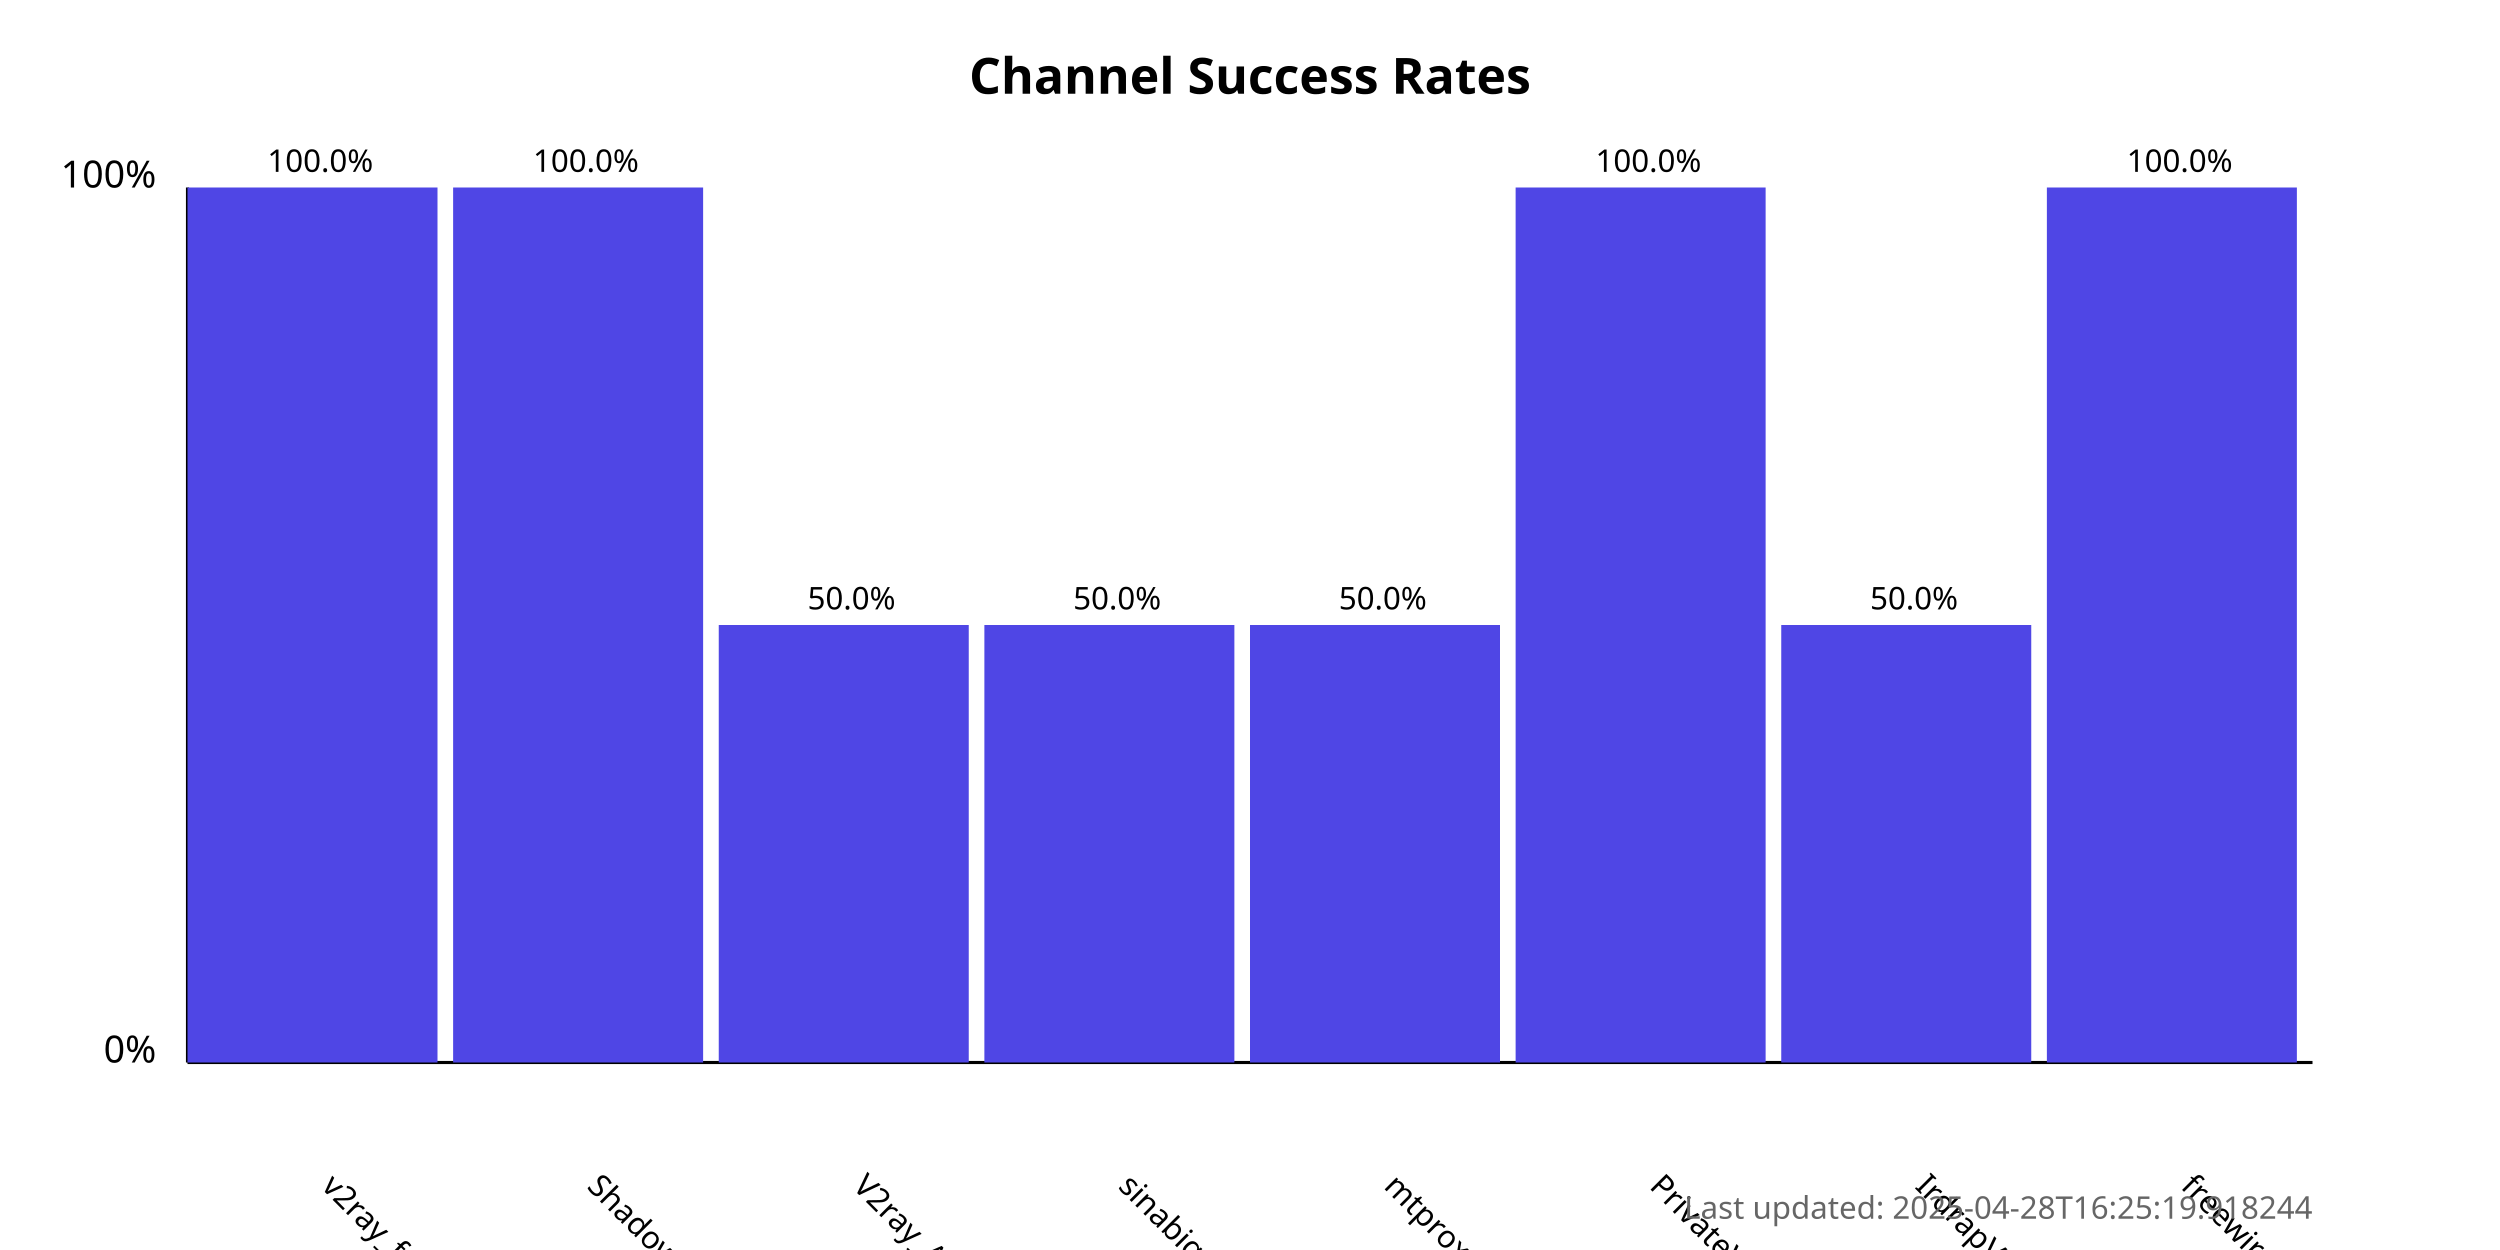
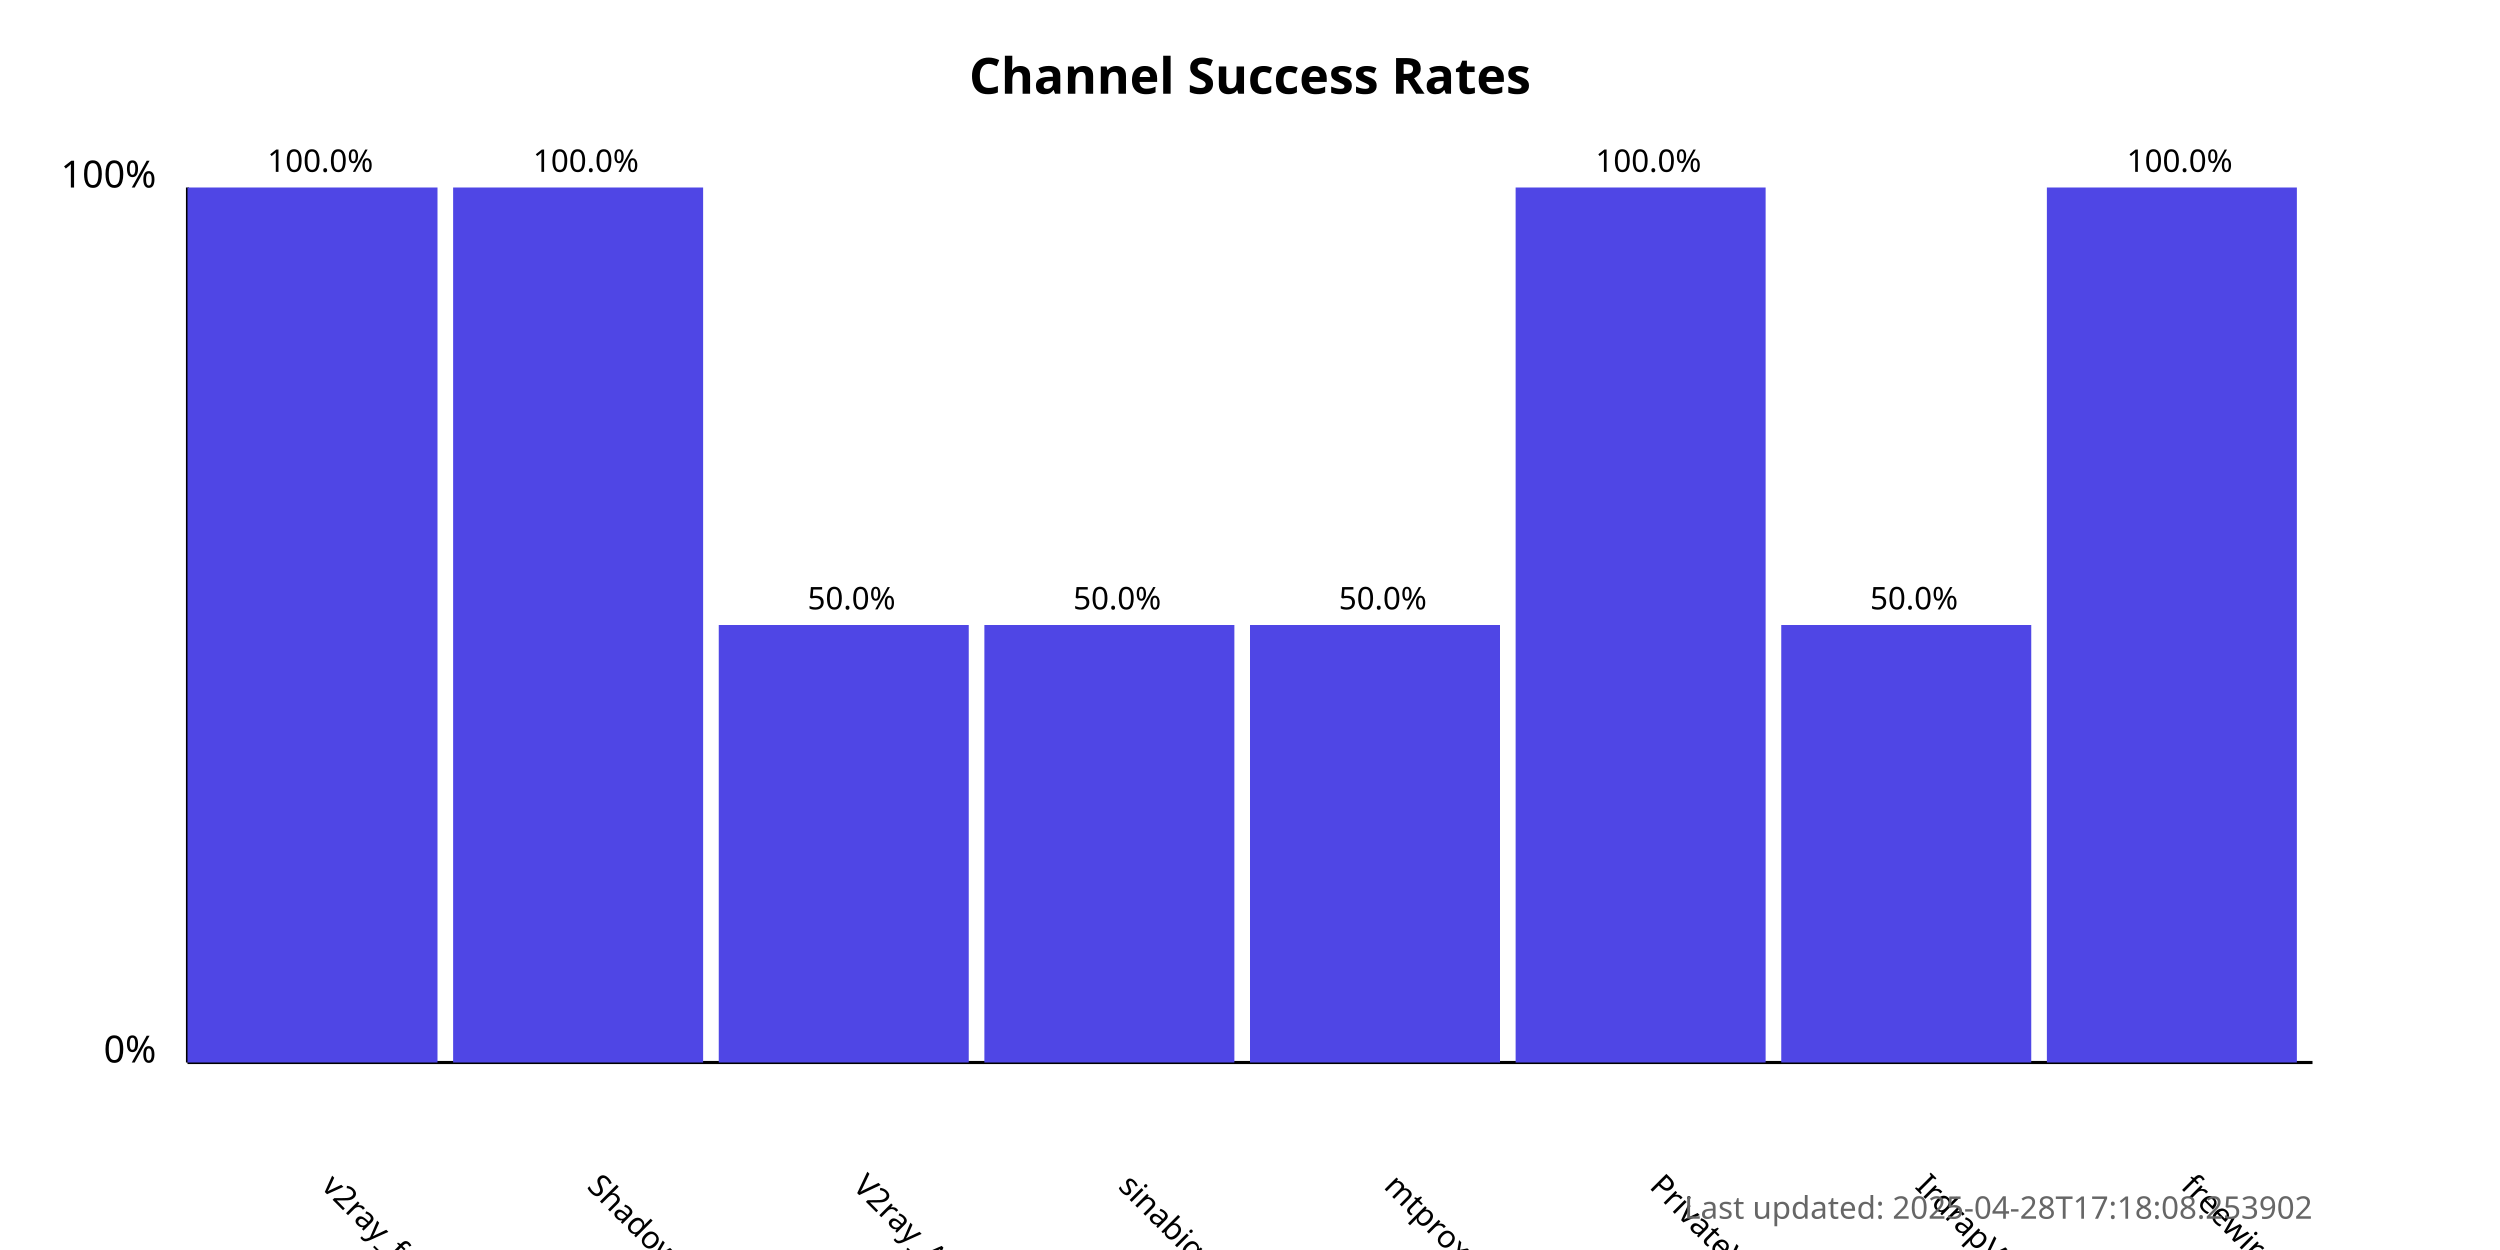
<svg xmlns="http://www.w3.org/2000/svg" width="800" height="400">
  <style>
            .chart-title { font: bold 16px sans-serif; }
            .axis-label { font: 12px sans-serif; }
            .tick-label { font: 10px sans-serif; }
            .bar { fill: #4f46e5; }
            .bar:hover { fill: #6366f1; }
            .timestamp { font: 10px sans-serif; fill: #666; }
        </style>
  <text x="400.0" y="30" text-anchor="middle" class="chart-title">
            Channel Success Rates
        </text>
  <line x1="60" y1="340" x2="60" y2="60" stroke="black" stroke-width="1" />
  <line x1="60" y1="340" x2="740" y2="340" stroke="black" stroke-width="1" />
  <text x="50" y="340" text-anchor="end" class="axis-label">0%</text>
  <text x="50" y="60" text-anchor="end" class="axis-label">100%</text>
  <g>
    <rect x="60" y="60.0" width="80.0" height="280.0" class="bar" />
    <text x="102.5" y="380" transform="rotate(45, 102.5, 380)" text-anchor="start" class="tick-label">
                v2ray_free_conf
            </text>
    <text x="102.5" y="55.0" text-anchor="middle" class="tick-label">
                100.0%
            </text>
  </g>
  <g>
    <rect x="145.0" y="60.0" width="80.0" height="280.0" class="bar" />
    <text x="187.5" y="380" transform="rotate(45, 187.5, 380)" text-anchor="start" class="tick-label">
                ShadowProxy66
            </text>
    <text x="187.5" y="55.0" text-anchor="middle" class="tick-label">
                100.0%
            </text>
  </g>
  <g>
    <rect x="230.0" y="200.0" width="80.0" height="140.0" class="bar" />
    <text x="272.5" y="380" transform="rotate(45, 272.5, 380)" text-anchor="start" class="tick-label">
                V2ray_Alpha
            </text>
    <text x="272.5" y="195.0" text-anchor="middle" class="tick-label">
                50.0%
            </text>
  </g>
  <g>
    <rect x="315.0" y="200.0" width="80.0" height="140.0" class="bar" />
    <text x="357.5" y="380" transform="rotate(45, 357.5, 380)" text-anchor="start" class="tick-label">
                sinabigo
            </text>
    <text x="357.5" y="195.0" text-anchor="middle" class="tick-label">
                50.0%
            </text>
  </g>
  <g>
    <rect x="400.0" y="200.0" width="80.0" height="140.0" class="bar" />
    <text x="442.5" y="380" transform="rotate(45, 442.5, 380)" text-anchor="start" class="tick-label">
                mtproxy_lists
            </text>
    <text x="442.5" y="195.0" text-anchor="middle" class="tick-label">
                50.0%
            </text>
  </g>
  <g>
    <rect x="485.0" y="60.0" width="80.0" height="280.0" class="bar" />
    <text x="527.5" y="380" transform="rotate(45, 527.5, 380)" text-anchor="start" class="tick-label">
                PrivateVPNs
            </text>
    <text x="527.5" y="55.0" text-anchor="middle" class="tick-label">
                100.0%
            </text>
  </g>
  <g>
    <rect x="570.0" y="200.0" width="80.0" height="140.0" class="bar" />
    <text x="612.5" y="380" transform="rotate(45, 612.5, 380)" text-anchor="start" class="tick-label">
                IrdrapVPNnews
            </text>
    <text x="612.5" y="195.0" text-anchor="middle" class="tick-label">
                50.0%
            </text>
  </g>
  <g>
    <rect x="655.0" y="60.0" width="80.0" height="280.0" class="bar" />
    <text x="697.5" y="380" transform="rotate(45, 697.5, 380)" text-anchor="start" class="tick-label">
                freewireguard
            </text>
    <text x="697.5" y="55.0" text-anchor="middle" class="tick-label">
                100.0%
            </text>
  </g>
  <text x="740" y="390" text-anchor="end" class="timestamp">
-             Last updated: 2025-04-28T16:25:19.918244
+             Last updated: 2025-04-28T17:18:08.253902
        </text>
</svg>
